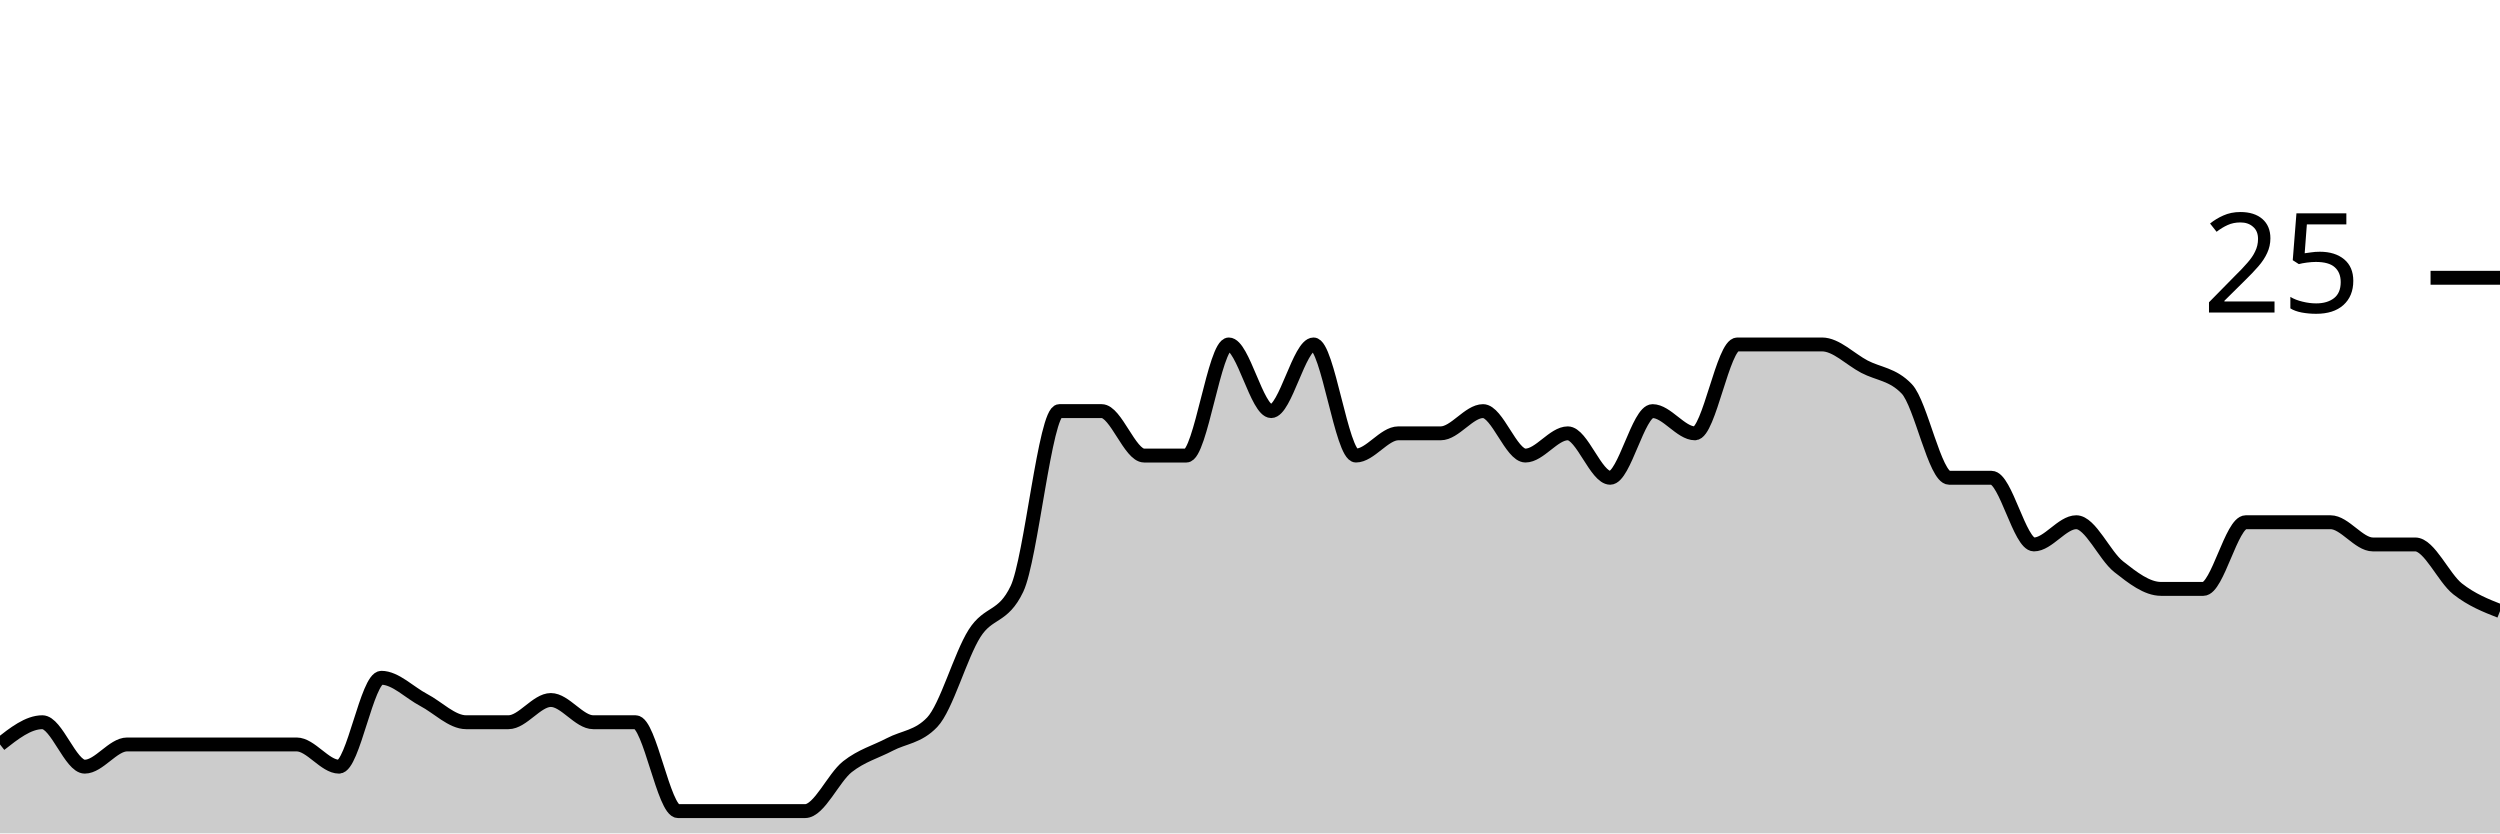
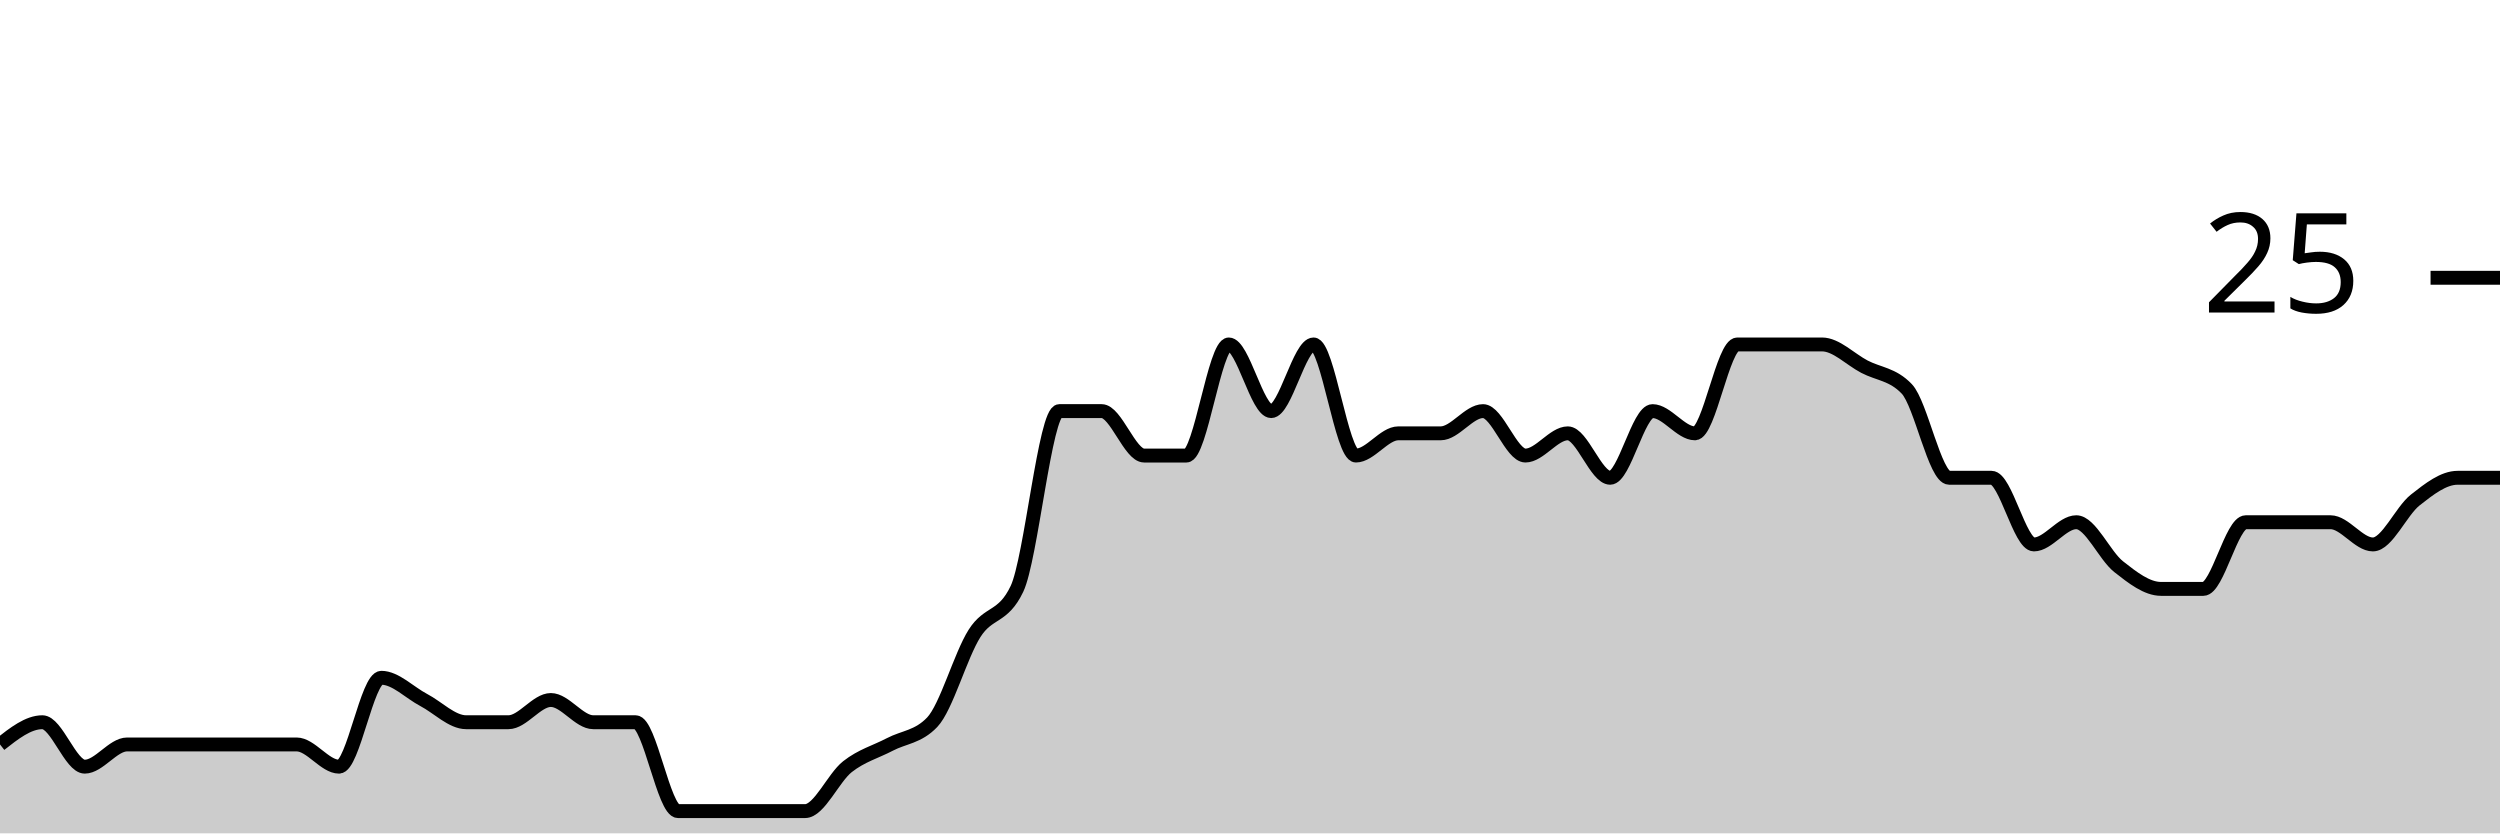
<svg xmlns="http://www.w3.org/2000/svg" viewBox="0 0 180 60">
  <g transform="translate(0,20)">
-     <path class="area" fill="rgba(0, 0, 0, 0.2)" d="M0,33.6C1.017,32.8,2.034,32,3.051,32C4.068,32,5.085,35.2,6.102,35.2C7.119,35.2,8.136,33.6,9.153,33.6C10.169,33.6,11.186,33.6,12.203,33.6C13.22,33.6,14.237,33.6,15.254,33.6C16.271,33.6,17.288,33.6,18.305,33.6C19.322,33.6,20.339,33.6,21.356,33.6C22.373,33.6,23.39,35.2,24.407,35.2C25.424,35.2,26.441,28.8,27.458,28.8C28.475,28.8,29.492,29.867,30.508,30.4C31.525,30.933,32.542,32,33.559,32C34.576,32,35.593,32,36.61,32C37.627,32,38.644,30.4,39.661,30.4C40.678,30.4,41.695,32,42.712,32C43.729,32,44.746,32,45.763,32C46.78,32,47.797,38.4,48.814,38.4C49.831,38.4,50.847,38.4,51.864,38.4C52.881,38.4,53.898,38.4,54.915,38.4C55.932,38.4,56.949,38.4,57.966,38.4C58.983,38.4,60,36,61.017,35.2C62.034,34.4,63.051,34.133,64.068,33.6C65.085,33.067,66.102,33.067,67.119,32C68.136,30.933,69.153,27.2,70.169,25.6C71.186,24,72.203,24.533,73.22,22.4C74.237,20.267,75.254,9.6,76.271,9.6C77.288,9.6,78.305,9.6,79.322,9.6C80.339,9.6,81.356,12.8,82.373,12.8C83.39,12.8,84.407,12.8,85.424,12.8C86.441,12.8,87.458,4.8,88.475,4.8C89.492,4.8,90.508,9.6,91.525,9.6C92.542,9.6,93.559,4.8,94.576,4.8C95.593,4.8,96.61,12.8,97.627,12.8C98.644,12.8,99.661,11.2,100.678,11.2C101.695,11.2,102.712,11.2,103.729,11.2C104.746,11.2,105.763,9.6,106.78,9.6C107.797,9.6,108.814,12.8,109.831,12.8C110.847,12.8,111.864,11.2,112.881,11.2C113.898,11.2,114.915,14.4,115.932,14.4C116.949,14.4,117.966,9.6,118.983,9.6C120,9.6,121.017,11.2,122.034,11.2C123.051,11.2,124.068,4.8,125.085,4.8C126.102,4.8,127.119,4.8,128.136,4.8C129.153,4.8,130.169,4.8,131.186,4.8C132.203,4.8,133.22,5.867,134.237,6.4C135.254,6.933,136.271,6.933,137.288,8C138.305,9.067,139.322,14.4,140.339,14.4C141.356,14.4,142.373,14.4,143.39,14.4C144.407,14.4,145.424,19.2,146.441,19.2C147.458,19.2,148.475,17.6,149.492,17.6C150.508,17.6,151.525,20,152.542,20.8C153.559,21.6,154.576,22.4,155.593,22.4C156.61,22.4,157.627,22.4,158.644,22.4C159.661,22.4,160.678,17.6,161.695,17.6C162.712,17.6,163.729,17.6,164.746,17.6C165.763,17.6,166.78,17.6,167.797,17.6C168.814,17.6,169.831,19.2,170.847,19.2C171.864,19.2,172.881,19.2,173.898,19.2C174.915,19.2,175.932,21.6,176.949,22.4C177.966,23.2,178.983,23.6,180,24L180,40C178.983,40,177.966,40,176.949,40C175.932,40,174.915,40,173.898,40C172.881,40,171.864,40,170.847,40C169.831,40,168.814,40,167.797,40C166.78,40,165.763,40,164.746,40C163.729,40,162.712,40,161.695,40C160.678,40,159.661,40,158.644,40C157.627,40,156.61,40,155.593,40C154.576,40,153.559,40,152.542,40C151.525,40,150.508,40,149.492,40C148.475,40,147.458,40,146.441,40C145.424,40,144.407,40,143.39,40C142.373,40,141.356,40,140.339,40C139.322,40,138.305,40,137.288,40C136.271,40,135.254,40,134.237,40C133.22,40,132.203,40,131.186,40C130.169,40,129.153,40,128.136,40C127.119,40,126.102,40,125.085,40C124.068,40,123.051,40,122.034,40C121.017,40,120,40,118.983,40C117.966,40,116.949,40,115.932,40C114.915,40,113.898,40,112.881,40C111.864,40,110.847,40,109.831,40C108.814,40,107.797,40,106.78,40C105.763,40,104.746,40,103.729,40C102.712,40,101.695,40,100.678,40C99.661,40,98.644,40,97.627,40C96.61,40,95.593,40,94.576,40C93.559,40,92.542,40,91.525,40C90.508,40,89.492,40,88.475,40C87.458,40,86.441,40,85.424,40C84.407,40,83.39,40,82.373,40C81.356,40,80.339,40,79.322,40C78.305,40,77.288,40,76.271,40C75.254,40,74.237,40,73.22,40C72.203,40,71.186,40,70.169,40C69.153,40,68.136,40,67.119,40C66.102,40,65.085,40,64.068,40C63.051,40,62.034,40,61.017,40C60,40,58.983,40,57.966,40C56.949,40,55.932,40,54.915,40C53.898,40,52.881,40,51.864,40C50.847,40,49.831,40,48.814,40C47.797,40,46.78,40,45.763,40C44.746,40,43.729,40,42.712,40C41.695,40,40.678,40,39.661,40C38.644,40,37.627,40,36.61,40C35.593,40,34.576,40,33.559,40C32.542,40,31.525,40,30.508,40C29.492,40,28.475,40,27.458,40C26.441,40,25.424,40,24.407,40C23.39,40,22.373,40,21.356,40C20.339,40,19.322,40,18.305,40C17.288,40,16.271,40,15.254,40C14.237,40,13.22,40,12.203,40C11.186,40,10.169,40,9.153,40C8.136,40,7.119,40,6.102,40C5.085,40,4.068,40,3.051,40C2.034,40,1.017,40,0,40Z" />
-     <path class="line" stroke="black" fill="none" d="M0,33.6C1.017,32.8,2.034,32,3.051,32C4.068,32,5.085,35.2,6.102,35.2C7.119,35.2,8.136,33.6,9.153,33.6C10.169,33.6,11.186,33.6,12.203,33.6C13.22,33.6,14.237,33.6,15.254,33.6C16.271,33.6,17.288,33.6,18.305,33.6C19.322,33.6,20.339,33.6,21.356,33.6C22.373,33.6,23.39,35.2,24.407,35.2C25.424,35.2,26.441,28.8,27.458,28.8C28.475,28.8,29.492,29.867,30.508,30.4C31.525,30.933,32.542,32,33.559,32C34.576,32,35.593,32,36.61,32C37.627,32,38.644,30.4,39.661,30.4C40.678,30.4,41.695,32,42.712,32C43.729,32,44.746,32,45.763,32C46.78,32,47.797,38.4,48.814,38.4C49.831,38.4,50.847,38.4,51.864,38.4C52.881,38.4,53.898,38.4,54.915,38.4C55.932,38.4,56.949,38.4,57.966,38.4C58.983,38.4,60,36,61.017,35.2C62.034,34.4,63.051,34.133,64.068,33.6C65.085,33.067,66.102,33.067,67.119,32C68.136,30.933,69.153,27.2,70.169,25.6C71.186,24,72.203,24.533,73.22,22.4C74.237,20.267,75.254,9.6,76.271,9.6C77.288,9.6,78.305,9.6,79.322,9.6C80.339,9.6,81.356,12.8,82.373,12.8C83.39,12.8,84.407,12.8,85.424,12.8C86.441,12.8,87.458,4.8,88.475,4.8C89.492,4.8,90.508,9.6,91.525,9.6C92.542,9.6,93.559,4.8,94.576,4.8C95.593,4.8,96.61,12.8,97.627,12.8C98.644,12.8,99.661,11.2,100.678,11.2C101.695,11.2,102.712,11.2,103.729,11.2C104.746,11.2,105.763,9.6,106.78,9.6C107.797,9.6,108.814,12.8,109.831,12.8C110.847,12.8,111.864,11.2,112.881,11.2C113.898,11.2,114.915,14.4,115.932,14.4C116.949,14.4,117.966,9.6,118.983,9.6C120,9.6,121.017,11.2,122.034,11.2C123.051,11.2,124.068,4.8,125.085,4.8C126.102,4.8,127.119,4.8,128.136,4.8C129.153,4.8,130.169,4.8,131.186,4.8C132.203,4.8,133.22,5.867,134.237,6.4C135.254,6.933,136.271,6.933,137.288,8C138.305,9.067,139.322,14.4,140.339,14.4C141.356,14.4,142.373,14.4,143.39,14.4C144.407,14.4,145.424,19.2,146.441,19.2C147.458,19.2,148.475,17.6,149.492,17.6C150.508,17.6,151.525,20,152.542,20.8C153.559,21.6,154.576,22.4,155.593,22.4C156.61,22.4,157.627,22.4,158.644,22.4C159.661,22.4,160.678,17.6,161.695,17.6C162.712,17.6,163.729,17.6,164.746,17.6C165.763,17.6,166.78,17.6,167.797,17.6C168.814,17.6,169.831,19.2,170.847,19.2C171.864,19.2,172.881,19.2,173.898,19.2C174.915,19.2,175.932,21.6,176.949,22.4C177.966,23.2,178.983,23.6,180,24" />
+     <path class="area" fill="rgba(0, 0, 0, 0.2)" d="M0,33.6C1.017,32.8,2.034,32,3.051,32C4.068,32,5.085,35.2,6.102,35.2C7.119,35.2,8.136,33.6,9.153,33.6C10.169,33.6,11.186,33.6,12.203,33.6C13.22,33.6,14.237,33.6,15.254,33.6C16.271,33.6,17.288,33.6,18.305,33.6C19.322,33.6,20.339,33.6,21.356,33.6C22.373,33.6,23.39,35.2,24.407,35.2C25.424,35.2,26.441,28.8,27.458,28.8C28.475,28.8,29.492,29.867,30.508,30.4C31.525,30.933,32.542,32,33.559,32C34.576,32,35.593,32,36.61,32C37.627,32,38.644,30.4,39.661,30.4C40.678,30.4,41.695,32,42.712,32C43.729,32,44.746,32,45.763,32C46.78,32,47.797,38.4,48.814,38.4C49.831,38.4,50.847,38.4,51.864,38.4C52.881,38.4,53.898,38.4,54.915,38.4C55.932,38.4,56.949,38.4,57.966,38.4C58.983,38.4,60,36,61.017,35.2C62.034,34.4,63.051,34.133,64.068,33.6C65.085,33.067,66.102,33.067,67.119,32C68.136,30.933,69.153,27.2,70.169,25.6C71.186,24,72.203,24.533,73.22,22.4C74.237,20.267,75.254,9.6,76.271,9.6C77.288,9.6,78.305,9.6,79.322,9.6C80.339,9.6,81.356,12.8,82.373,12.8C83.39,12.8,84.407,12.8,85.424,12.8C86.441,12.8,87.458,4.8,88.475,4.8C89.492,4.8,90.508,9.6,91.525,9.6C92.542,9.6,93.559,4.8,94.576,4.8C95.593,4.8,96.61,12.8,97.627,12.8C98.644,12.8,99.661,11.2,100.678,11.2C101.695,11.2,102.712,11.2,103.729,11.2C104.746,11.2,105.763,9.6,106.78,9.6C107.797,9.6,108.814,12.8,109.831,12.8C110.847,12.8,111.864,11.2,112.881,11.2C113.898,11.2,114.915,14.4,115.932,14.4C116.949,14.4,117.966,9.6,118.983,9.6C120,9.6,121.017,11.2,122.034,11.2C123.051,11.2,124.068,4.8,125.085,4.8C126.102,4.8,127.119,4.8,128.136,4.8C129.153,4.8,130.169,4.8,131.186,4.8C132.203,4.8,133.22,5.867,134.237,6.4C135.254,6.933,136.271,6.933,137.288,8C138.305,9.067,139.322,14.4,140.339,14.4C141.356,14.4,142.373,14.4,143.39,14.4C144.407,14.4,145.424,19.2,146.441,19.2C147.458,19.2,148.475,17.6,149.492,17.6C150.508,17.6,151.525,20,152.542,20.8C153.559,21.6,154.576,22.4,155.593,22.4C156.61,22.4,157.627,22.4,158.644,22.4C159.661,22.4,160.678,17.6,161.695,17.6C162.712,17.6,163.729,17.6,164.746,17.6C165.763,17.6,166.78,17.6,167.797,17.6C168.814,17.6,169.831,19.2,170.847,19.2C171.864,19.2,172.881,16.8,173.898,16C174.915,15.2,175.932,14.4,176.949,14.4C177.966,14.4,178.983,14.4,180,14.4L180,40C178.983,40,177.966,40,176.949,40C175.932,40,174.915,40,173.898,40C172.881,40,171.864,40,170.847,40C169.831,40,168.814,40,167.797,40C166.78,40,165.763,40,164.746,40C163.729,40,162.712,40,161.695,40C160.678,40,159.661,40,158.644,40C157.627,40,156.61,40,155.593,40C154.576,40,153.559,40,152.542,40C151.525,40,150.508,40,149.492,40C148.475,40,147.458,40,146.441,40C145.424,40,144.407,40,143.39,40C142.373,40,141.356,40,140.339,40C139.322,40,138.305,40,137.288,40C136.271,40,135.254,40,134.237,40C133.22,40,132.203,40,131.186,40C130.169,40,129.153,40,128.136,40C127.119,40,126.102,40,125.085,40C124.068,40,123.051,40,122.034,40C121.017,40,120,40,118.983,40C117.966,40,116.949,40,115.932,40C114.915,40,113.898,40,112.881,40C111.864,40,110.847,40,109.831,40C108.814,40,107.797,40,106.78,40C105.763,40,104.746,40,103.729,40C102.712,40,101.695,40,100.678,40C99.661,40,98.644,40,97.627,40C96.61,40,95.593,40,94.576,40C93.559,40,92.542,40,91.525,40C90.508,40,89.492,40,88.475,40C87.458,40,86.441,40,85.424,40C84.407,40,83.39,40,82.373,40C81.356,40,80.339,40,79.322,40C78.305,40,77.288,40,76.271,40C75.254,40,74.237,40,73.22,40C72.203,40,71.186,40,70.169,40C69.153,40,68.136,40,67.119,40C66.102,40,65.085,40,64.068,40C63.051,40,62.034,40,61.017,40C60,40,58.983,40,57.966,40C56.949,40,55.932,40,54.915,40C53.898,40,52.881,40,51.864,40C50.847,40,49.831,40,48.814,40C47.797,40,46.78,40,45.763,40C44.746,40,43.729,40,42.712,40C41.695,40,40.678,40,39.661,40C38.644,40,37.627,40,36.61,40C35.593,40,34.576,40,33.559,40C32.542,40,31.525,40,30.508,40C29.492,40,28.475,40,27.458,40C26.441,40,25.424,40,24.407,40C23.39,40,22.373,40,21.356,40C20.339,40,19.322,40,18.305,40C17.288,40,16.271,40,15.254,40C14.237,40,13.22,40,12.203,40C11.186,40,10.169,40,9.153,40C8.136,40,7.119,40,6.102,40C5.085,40,4.068,40,3.051,40C2.034,40,1.017,40,0,40Z" />
+     <path class="line" stroke="black" fill="none" d="M0,33.6C1.017,32.8,2.034,32,3.051,32C4.068,32,5.085,35.2,6.102,35.2C7.119,35.2,8.136,33.6,9.153,33.6C10.169,33.6,11.186,33.6,12.203,33.6C13.22,33.6,14.237,33.6,15.254,33.6C16.271,33.6,17.288,33.6,18.305,33.6C19.322,33.6,20.339,33.6,21.356,33.6C22.373,33.6,23.39,35.2,24.407,35.2C25.424,35.2,26.441,28.8,27.458,28.8C28.475,28.8,29.492,29.867,30.508,30.4C31.525,30.933,32.542,32,33.559,32C34.576,32,35.593,32,36.61,32C37.627,32,38.644,30.4,39.661,30.4C40.678,30.4,41.695,32,42.712,32C43.729,32,44.746,32,45.763,32C46.78,32,47.797,38.4,48.814,38.4C49.831,38.4,50.847,38.4,51.864,38.4C52.881,38.4,53.898,38.4,54.915,38.4C55.932,38.4,56.949,38.4,57.966,38.4C58.983,38.4,60,36,61.017,35.2C62.034,34.4,63.051,34.133,64.068,33.6C65.085,33.067,66.102,33.067,67.119,32C68.136,30.933,69.153,27.2,70.169,25.6C71.186,24,72.203,24.533,73.22,22.4C74.237,20.267,75.254,9.6,76.271,9.6C77.288,9.6,78.305,9.6,79.322,9.6C80.339,9.6,81.356,12.8,82.373,12.8C83.39,12.8,84.407,12.8,85.424,12.8C86.441,12.8,87.458,4.8,88.475,4.8C89.492,4.8,90.508,9.6,91.525,9.6C92.542,9.6,93.559,4.8,94.576,4.8C95.593,4.8,96.61,12.8,97.627,12.8C98.644,12.8,99.661,11.2,100.678,11.2C101.695,11.2,102.712,11.2,103.729,11.2C104.746,11.2,105.763,9.6,106.78,9.6C107.797,9.6,108.814,12.8,109.831,12.8C110.847,12.8,111.864,11.2,112.881,11.2C113.898,11.2,114.915,14.4,115.932,14.4C116.949,14.4,117.966,9.6,118.983,9.6C120,9.6,121.017,11.2,122.034,11.2C123.051,11.2,124.068,4.8,125.085,4.8C126.102,4.8,127.119,4.8,128.136,4.8C129.153,4.8,130.169,4.8,131.186,4.8C132.203,4.8,133.22,5.867,134.237,6.4C135.254,6.933,136.271,6.933,137.288,8C138.305,9.067,139.322,14.4,140.339,14.4C141.356,14.4,142.373,14.4,143.39,14.4C144.407,14.4,145.424,19.2,146.441,19.2C147.458,19.2,148.475,17.6,149.492,17.6C150.508,17.6,151.525,20,152.542,20.8C153.559,21.6,154.576,22.4,155.593,22.4C156.61,22.4,157.627,22.4,158.644,22.4C159.661,22.4,160.678,17.6,161.695,17.6C162.712,17.6,163.729,17.6,164.746,17.6C165.763,17.6,166.78,17.6,167.797,17.6C168.814,17.6,169.831,19.2,170.847,19.2C171.864,19.2,172.881,16.8,173.898,16C174.915,15.2,175.932,14.4,176.949,14.4C177.966,14.4,178.983,14.4,180,14.4" />
    <path class="axis-ceiling" stroke-width="1" stroke="black" fill="none" d="M175,0L180,0" />
    <text class="axis-ceiling-label" font-family="sans-serif" text-anchor="end" font-size="10px" x="170" y="2.5">25</text>
  </g>
</svg>
